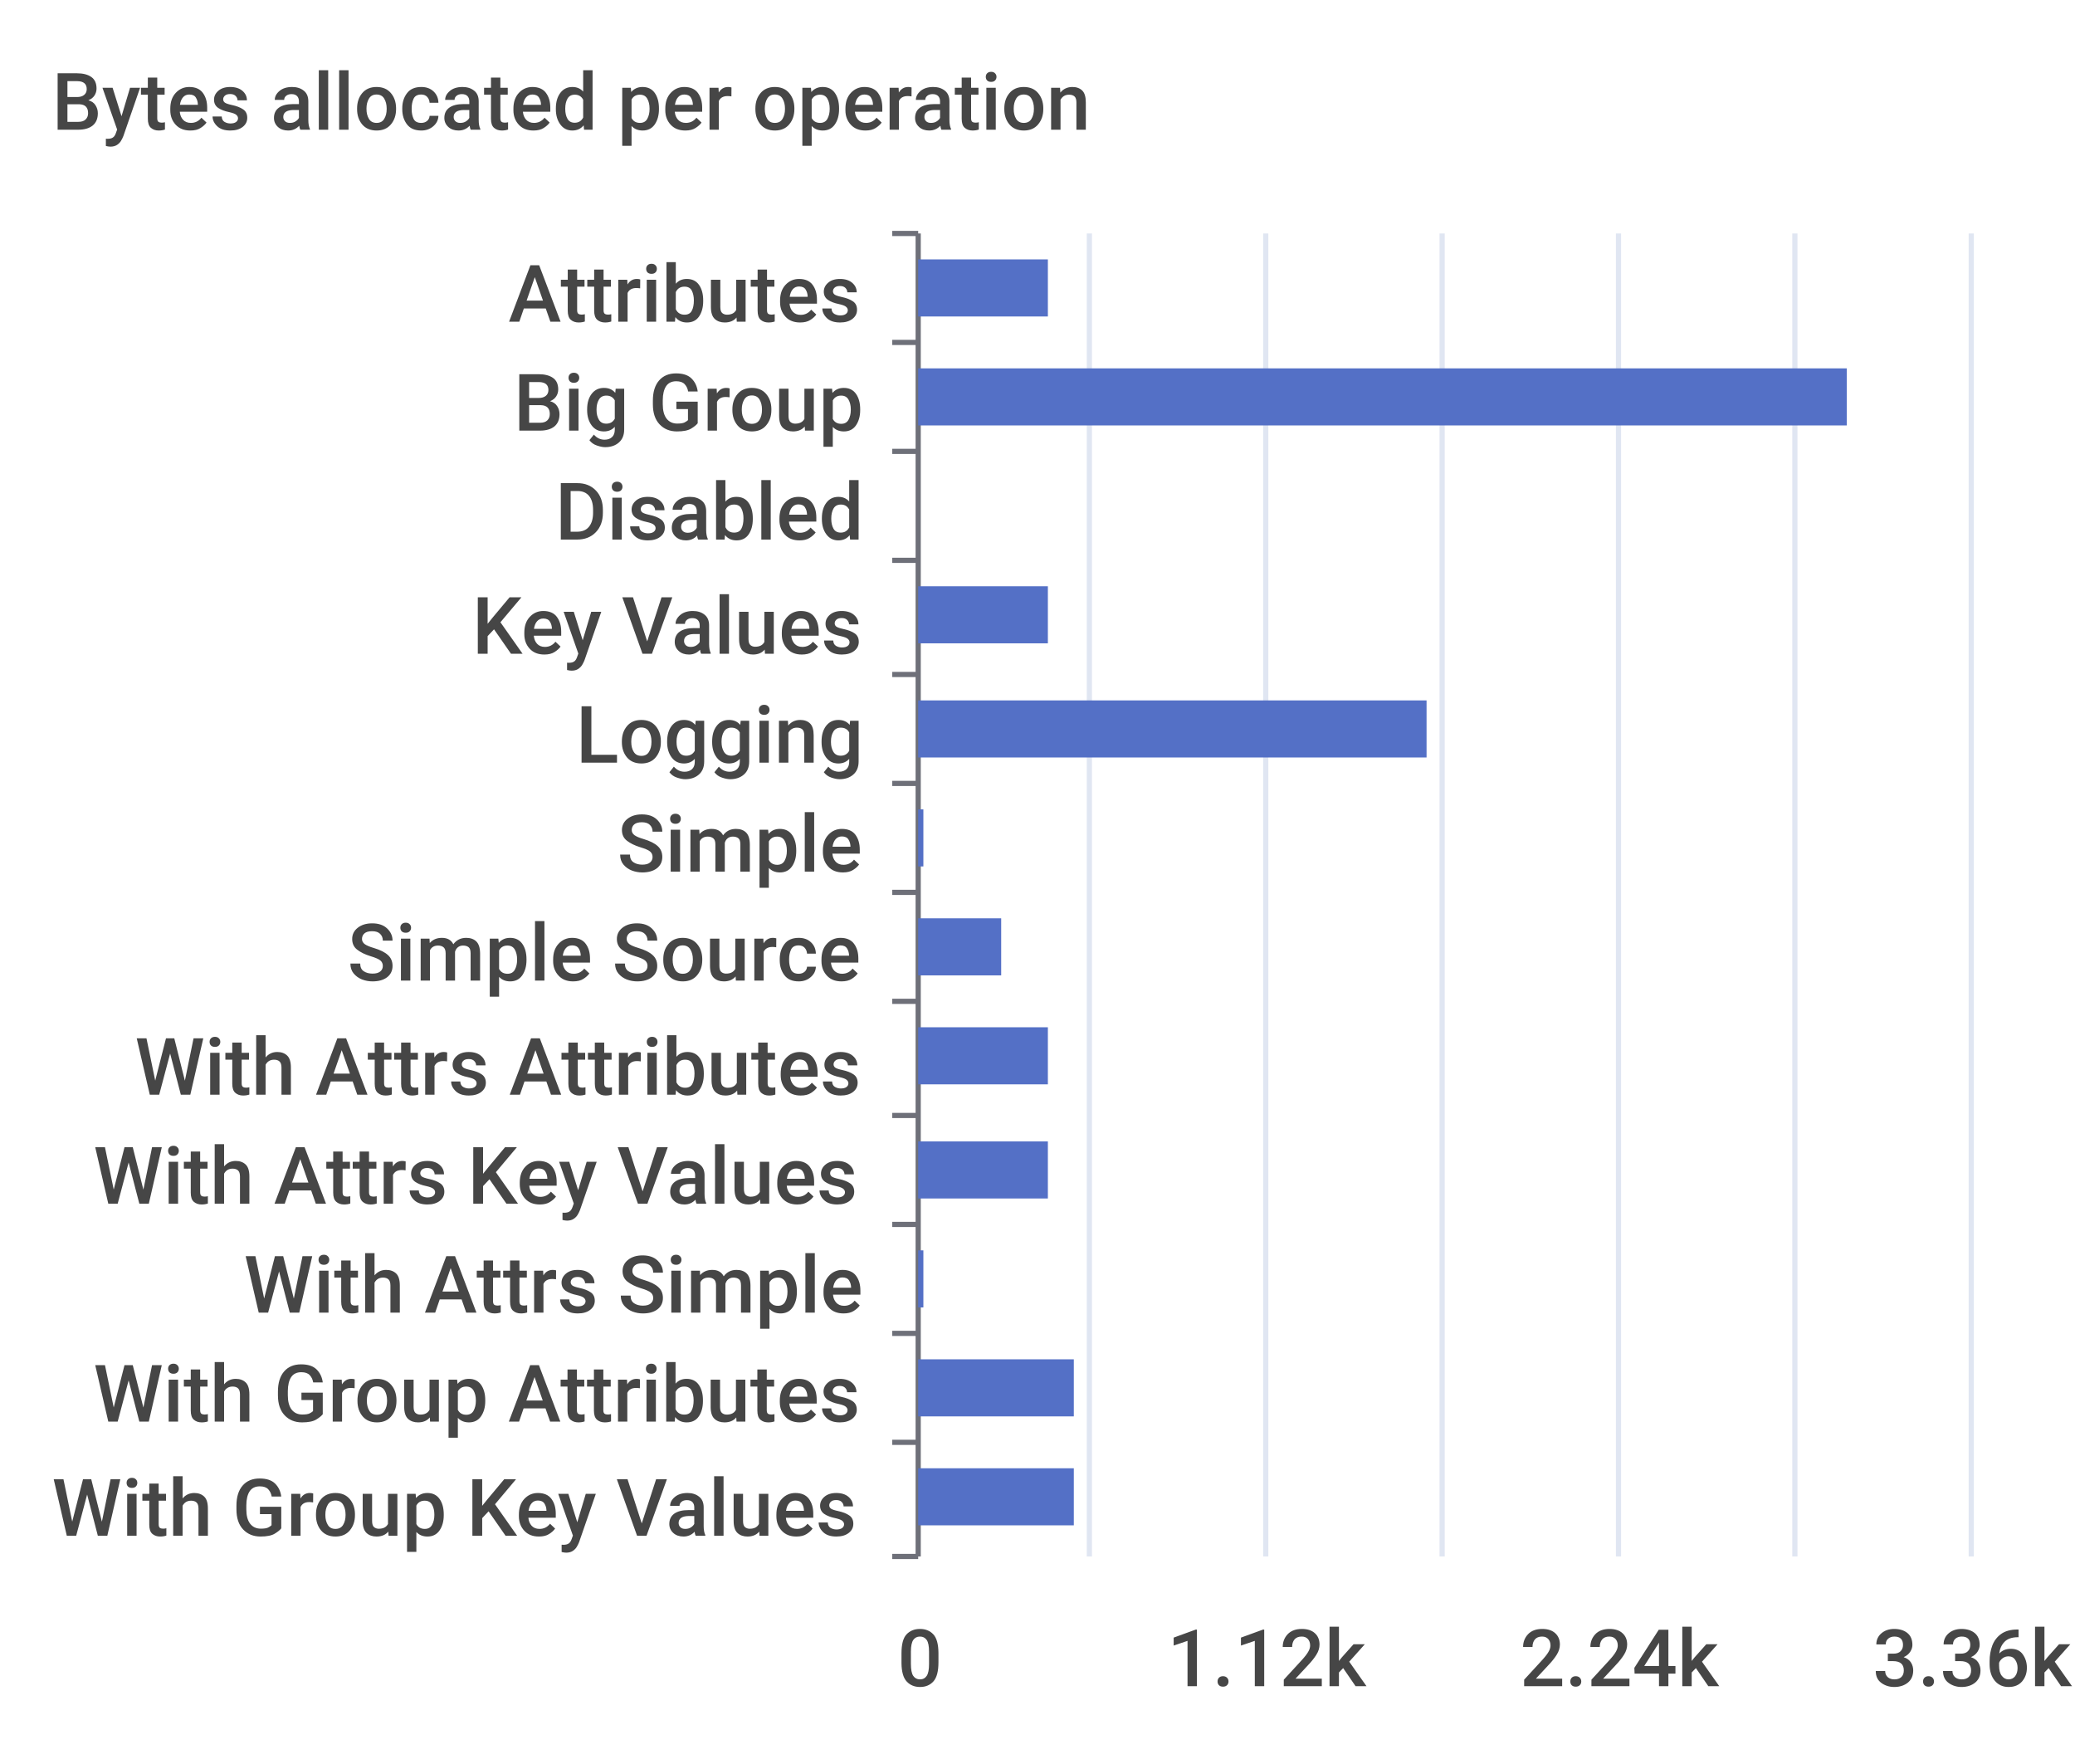
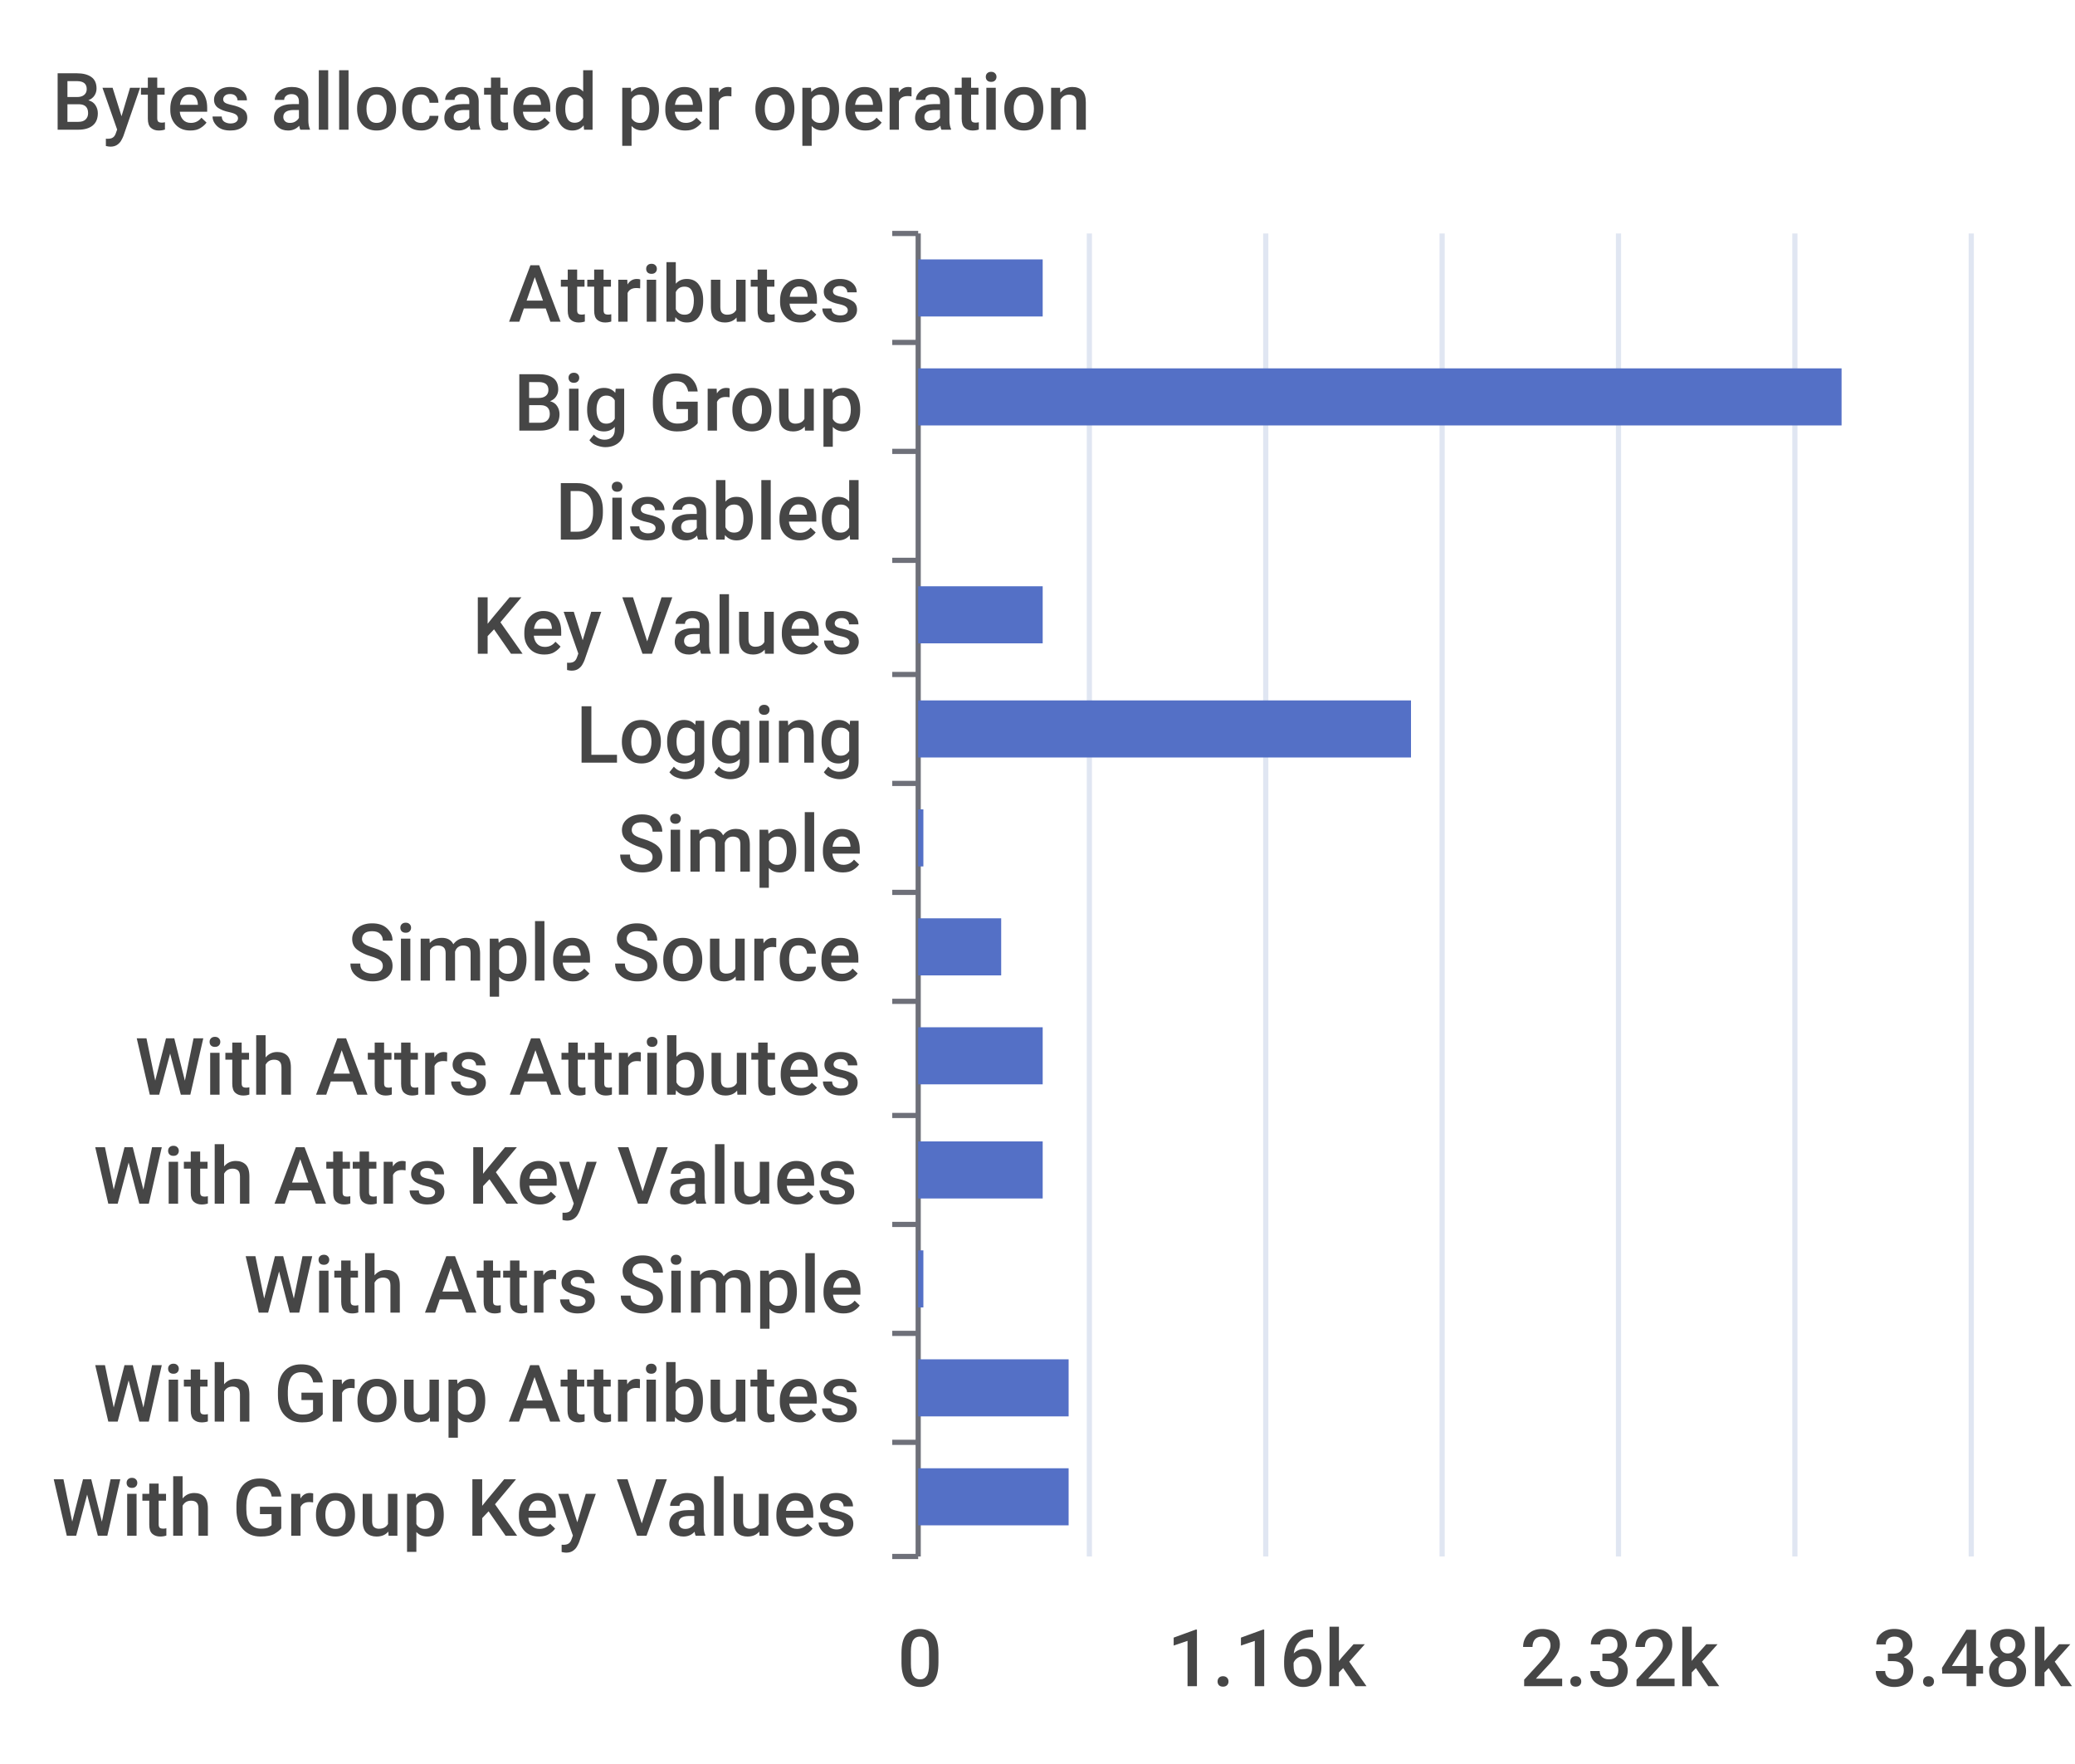
<svg xmlns="http://www.w3.org/2000/svg" width="400" height="340">\n<path d="M 0 0 L 400 0 L 400 340 L 0 340 L 0 0" style="stroke-width:0;stroke:none;fill:rgba(255,255,255,1.0)" />
  <text x="10" y="25" style="stroke-width:0;stroke:none;fill:rgba(70,70,70,1.0);font-size:15.3px;font-family:'Roboto Medium',sans-serif">Bytes allocated per operation</text>
  <path d="M 172 45 L 177 45" style="stroke-width:1;stroke:rgba(110,112,121,1.0);fill:none" />
  <path d="M 172 66 L 177 66" style="stroke-width:1;stroke:rgba(110,112,121,1.0);fill:none" />
  <path d="M 172 87 L 177 87" style="stroke-width:1;stroke:rgba(110,112,121,1.0);fill:none" />
  <path d="M 172 108 L 177 108" style="stroke-width:1;stroke:rgba(110,112,121,1.0);fill:none" />
  <path d="M 172 130 L 177 130" style="stroke-width:1;stroke:rgba(110,112,121,1.0);fill:none" />
  <path d="M 172 151 L 177 151" style="stroke-width:1;stroke:rgba(110,112,121,1.0);fill:none" />
  <path d="M 172 172 L 177 172" style="stroke-width:1;stroke:rgba(110,112,121,1.0);fill:none" />
  <path d="M 172 193 L 177 193" style="stroke-width:1;stroke:rgba(110,112,121,1.0);fill:none" />
  <path d="M 172 215 L 177 215" style="stroke-width:1;stroke:rgba(110,112,121,1.0);fill:none" />
  <path d="M 172 236 L 177 236" style="stroke-width:1;stroke:rgba(110,112,121,1.0);fill:none" />
  <path d="M 172 257 L 177 257" style="stroke-width:1;stroke:rgba(110,112,121,1.0);fill:none" />
  <path d="M 172 278 L 177 278" style="stroke-width:1;stroke:rgba(110,112,121,1.0);fill:none" />
  <path d="M 172 300 L 177 300" style="stroke-width:1;stroke:rgba(110,112,121,1.0);fill:none" />
  <path d="M 177 45 L 177 300" style="stroke-width:1;stroke:rgba(110,112,121,1.0);fill:none" />
  <text x="98" y="62" style="stroke-width:0;stroke:none;fill:rgba(70,70,70,1.0);font-size:15.3px;font-family:'Roboto Medium',sans-serif">Attributes</text>
  <text x="99" y="83" style="stroke-width:0;stroke:none;fill:rgba(70,70,70,1.0);font-size:15.3px;font-family:'Roboto Medium',sans-serif">Big Group</text>
  <text x="107" y="104" style="stroke-width:0;stroke:none;fill:rgba(70,70,70,1.0);font-size:15.3px;font-family:'Roboto Medium',sans-serif">Disabled</text>
  <text x="91" y="126" style="stroke-width:0;stroke:none;fill:rgba(70,70,70,1.0);font-size:15.3px;font-family:'Roboto Medium',sans-serif">Key Values</text>
  <text x="111" y="147" style="stroke-width:0;stroke:none;fill:rgba(70,70,70,1.0);font-size:15.3px;font-family:'Roboto Medium',sans-serif">Logging</text>
  <text x="119" y="168" style="stroke-width:0;stroke:none;fill:rgba(70,70,70,1.0);font-size:15.3px;font-family:'Roboto Medium',sans-serif">Simple</text>
  <text x="67" y="189" style="stroke-width:0;stroke:none;fill:rgba(70,70,70,1.0);font-size:15.3px;font-family:'Roboto Medium',sans-serif">Simple Source</text>
  <text x="26" y="211" style="stroke-width:0;stroke:none;fill:rgba(70,70,70,1.0);font-size:15.3px;font-family:'Roboto Medium',sans-serif">With Attrs Attributes</text>
  <text x="18" y="232" style="stroke-width:0;stroke:none;fill:rgba(70,70,70,1.0);font-size:15.3px;font-family:'Roboto Medium',sans-serif">With Attrs Key Values</text>
  <text x="47" y="253" style="stroke-width:0;stroke:none;fill:rgba(70,70,70,1.0);font-size:15.3px;font-family:'Roboto Medium',sans-serif">With Attrs Simple</text>
  <text x="18" y="274" style="stroke-width:0;stroke:none;fill:rgba(70,70,70,1.0);font-size:15.3px;font-family:'Roboto Medium',sans-serif">With Group Attributes</text>
  <text x="10" y="296" style="stroke-width:0;stroke:none;fill:rgba(70,70,70,1.0);font-size:15.3px;font-family:'Roboto Medium',sans-serif">With Group Key Values</text>
  <text x="173" y="325" style="stroke-width:0;stroke:none;fill:rgba(70,70,70,1.0);font-size:15.3px;font-family:'Roboto Medium',sans-serif">0</text>
-   <text x="225" y="325" style="stroke-width:0;stroke:none;fill:rgba(70,70,70,1.0);font-size:15.3px;font-family:'Roboto Medium',sans-serif">1.12k</text>
-   <text x="293" y="325" style="stroke-width:0;stroke:none;fill:rgba(70,70,70,1.0);font-size:15.3px;font-family:'Roboto Medium',sans-serif">2.24k</text>
-   <text x="361" y="325" style="stroke-width:0;stroke:none;fill:rgba(70,70,70,1.0);font-size:15.3px;font-family:'Roboto Medium',sans-serif">3.36k</text>
+   <text x="225" y="325" style="stroke-width:0;stroke:none;fill:rgba(70,70,70,1.0);font-size:15.3px;font-family:'Roboto Medium',sans-serif">1.16k</text>
+   <text x="293" y="325" style="stroke-width:0;stroke:none;fill:rgba(70,70,70,1.0);font-size:15.3px;font-family:'Roboto Medium',sans-serif">2.32k</text>
+   <text x="361" y="325" style="stroke-width:0;stroke:none;fill:rgba(70,70,70,1.0);font-size:15.3px;font-family:'Roboto Medium',sans-serif">3.48k</text>
  <path d="M 210 45 L 210 300" style="stroke-width:1;stroke:rgba(224,230,242,1.0);fill:none" />
  <path d="M 244 45 L 244 300" style="stroke-width:1;stroke:rgba(224,230,242,1.0);fill:none" />
  <path d="M 278 45 L 278 300" style="stroke-width:1;stroke:rgba(224,230,242,1.0);fill:none" />
  <path d="M 312 45 L 312 300" style="stroke-width:1;stroke:rgba(224,230,242,1.0);fill:none" />
  <path d="M 346 45 L 346 300" style="stroke-width:1;stroke:rgba(224,230,242,1.0);fill:none" />
  <path d="M 380 45 L 380 300" style="stroke-width:1;stroke:rgba(224,230,242,1.0);fill:none" />
-   <path d="M 177 283 L 207 283 L 207 294 L 177 294 L 177 283" style="stroke-width:0;stroke:none;fill:rgba(84,112,198,1.0)" />
-   <path d="M 177 262 L 207 262 L 207 273 L 177 273 L 177 262" style="stroke-width:0;stroke:none;fill:rgba(84,112,198,1.0)" />
+   <path d="M 177 283 L 206 283 L 206 294 L 177 294 L 177 283" style="stroke-width:0;stroke:none;fill:rgba(84,112,198,1.0)" />
+   <path d="M 177 262 L 206 262 L 206 273 L 177 273 L 177 262" style="stroke-width:0;stroke:none;fill:rgba(84,112,198,1.0)" />
  <path d="M 177 241 L 178 241 L 178 252 L 177 252 L 177 241" style="stroke-width:0;stroke:none;fill:rgba(84,112,198,1.0)" />
-   <path d="M 177 220 L 202 220 L 202 231 L 177 231 L 177 220" style="stroke-width:0;stroke:none;fill:rgba(84,112,198,1.0)" />
-   <path d="M 177 198 L 202 198 L 202 209 L 177 209 L 177 198" style="stroke-width:0;stroke:none;fill:rgba(84,112,198,1.0)" />
+   <path d="M 177 220 L 201 220 L 201 231 L 177 231 L 177 220" style="stroke-width:0;stroke:none;fill:rgba(84,112,198,1.0)" />
+   <path d="M 177 198 L 201 198 L 201 209 L 177 209 L 177 198" style="stroke-width:0;stroke:none;fill:rgba(84,112,198,1.0)" />
  <path d="M 177 177 L 193 177 L 193 188 L 177 188 L 177 177" style="stroke-width:0;stroke:none;fill:rgba(84,112,198,1.0)" />
  <path d="M 177 156 L 178 156 L 178 167 L 177 167 L 177 156" style="stroke-width:0;stroke:none;fill:rgba(84,112,198,1.0)" />
-   <path d="M 177 135 L 275 135 L 275 146 L 177 146 L 177 135" style="stroke-width:0;stroke:none;fill:rgba(84,112,198,1.0)" />
-   <path d="M 177 113 L 202 113 L 202 124 L 177 124 L 177 113" style="stroke-width:0;stroke:none;fill:rgba(84,112,198,1.0)" />
+   <path d="M 177 135 L 272 135 L 272 146 L 177 146 L 177 135" style="stroke-width:0;stroke:none;fill:rgba(84,112,198,1.0)" />
+   <path d="M 177 113 L 201 113 L 201 124 L 177 124 L 177 113" style="stroke-width:0;stroke:none;fill:rgba(84,112,198,1.0)" />
  <path d="M 177 92 L 177 92 L 177 103 L 177 103 L 177 92" style="stroke-width:0;stroke:none;fill:rgba(84,112,198,1.0)" />
-   <path d="M 177 71 L 356 71 L 356 82 L 177 82 L 177 71" style="stroke-width:0;stroke:none;fill:rgba(84,112,198,1.0)" />
-   <path d="M 177 50 L 202 50 L 202 61 L 177 61 L 177 50" style="stroke-width:0;stroke:none;fill:rgba(84,112,198,1.0)" />
+   <path d="M 177 71 L 355 71 L 355 82 L 177 82 L 177 71" style="stroke-width:0;stroke:none;fill:rgba(84,112,198,1.0)" />
+   <path d="M 177 50 L 201 50 L 201 61 L 177 61 L 177 50" style="stroke-width:0;stroke:none;fill:rgba(84,112,198,1.0)" />
</svg>
